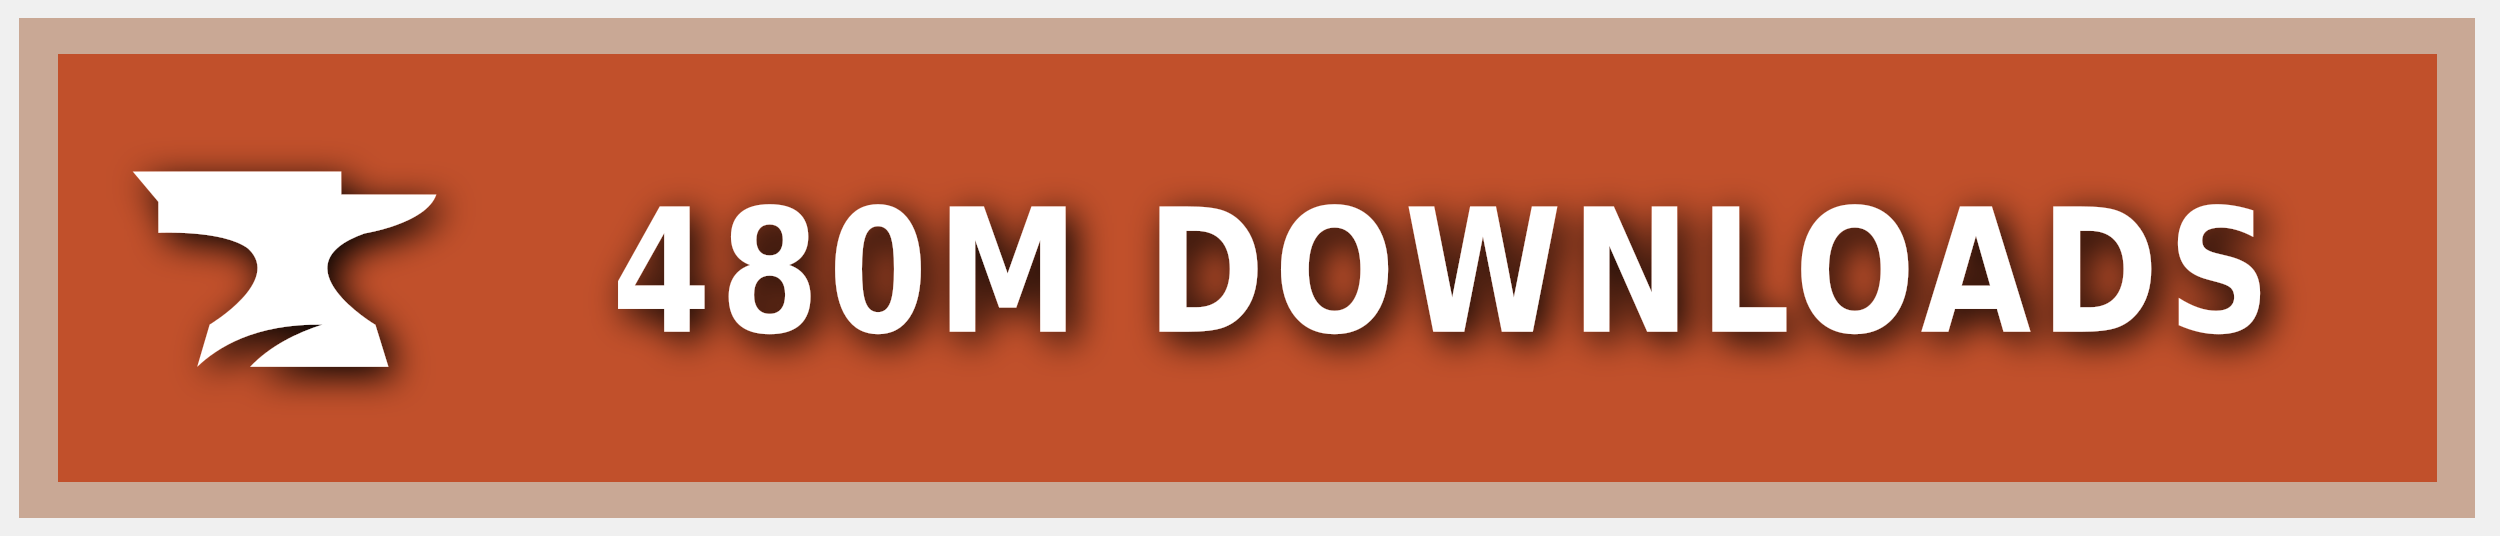
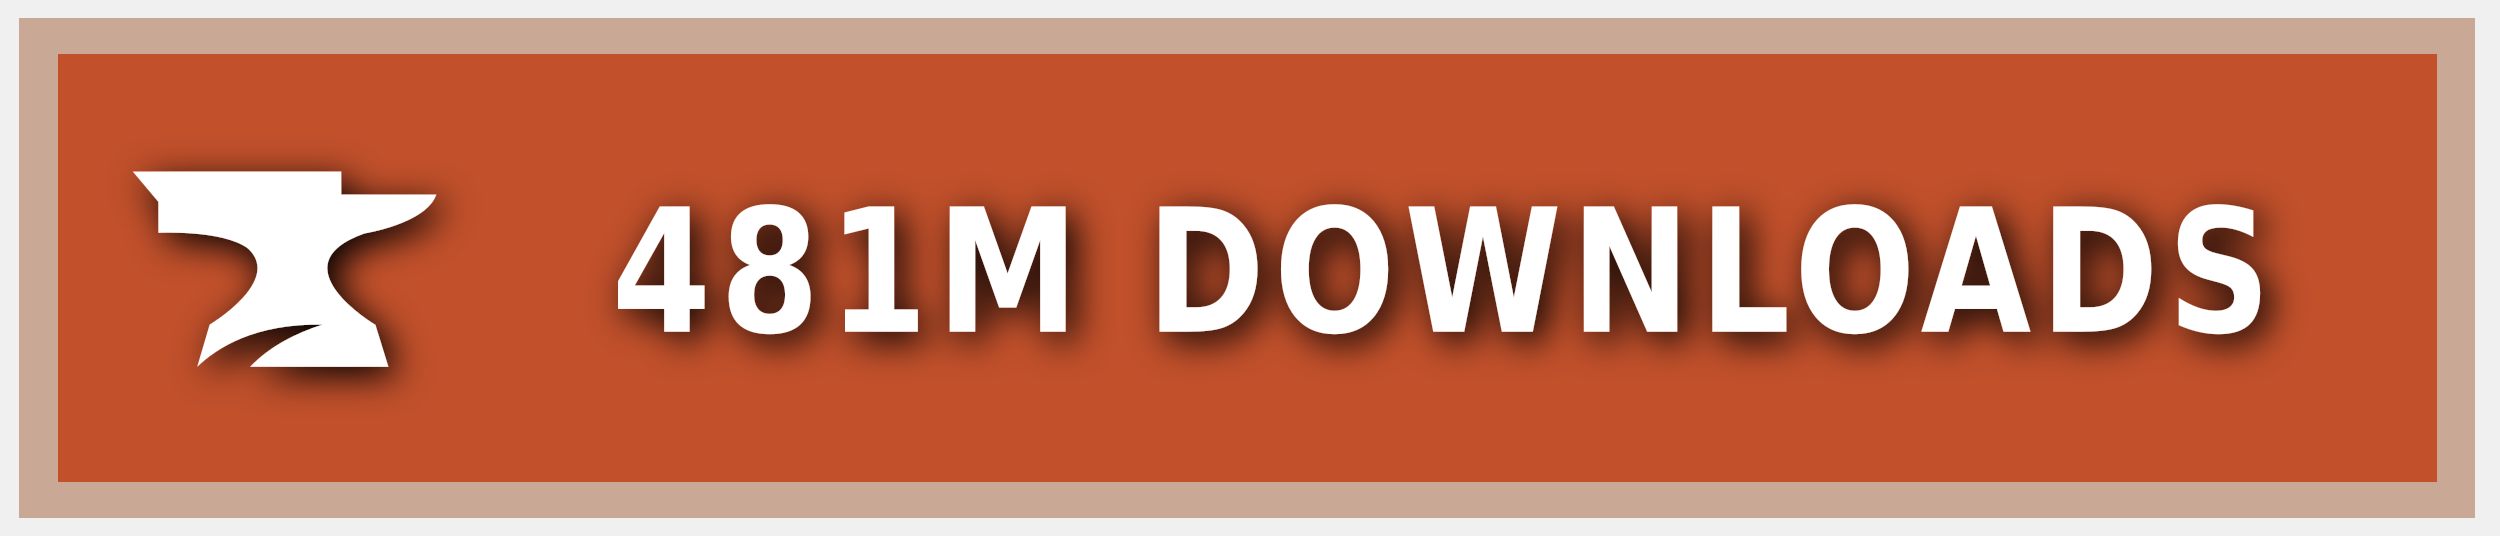
<svg xmlns="http://www.w3.org/2000/svg" xmlns:ns1="https://boxy-svg.com" width="140" height="30" role="img" aria-label="CURSEFORGE">
  <style> g:not(.noshadow) { filter: drop-shadow(0.5px 0.5px 1.0px black); } </style>
  <defs>
    <ns1:guide x="121.656" y="10.118" angle="90" />
    <ns1:guide x="127.198" y="17.628" angle="90" />
    <ns1:guide x="8.199" y="-3.08" angle="0" />
    <ns1:guide x="20.449" y="-4.101" angle="0" />
  </defs>
  <g class="noshadow" shape-rendering="crispEdges" style="" transform="matrix(1.074564, 0, 0, 1, 0, 0)">
    <rect x="1" y="1" width="128" height="28" style="fill: #F16436;" />
    <rect x="1" y="1" width="128" height="28" style="fill: rgba(0, 0, 0, 0.2);" />
    <rect x="2" y="2" width="126" height="26" style="fill: none; stroke-width:2px; stroke: rgba(211, 255, 255, 0.5);" />
  </g>
  <g style="" transform="matrix(1, 0, 0, 1, 1, 1)">
    <path class="st1" d="M 19.416 12.071 C 19.416 12.071 22.882 11.52 23.433 9.895 L 18.11 9.895 L 18.11 8.604 L 6.433 8.604 L 7.868 10.301 L 7.868 12.041 C 7.868 12.041 11.495 11.853 12.903 12.927 C 14.832 14.74 10.741 17.177 10.741 17.177 L 10.044 19.541 C 11.147 18.482 13.236 17.119 17.065 17.177 C 15.615 17.641 14.135 18.366 13.005 19.541 L 20.75 19.541 L 20.024 17.191 C 20.01 17.191 14.396 13.841 19.416 12.071 Z" style="fill: rgb(255, 255, 255);" />
  </g>
  <g fill="#fff" text-anchor="middle" font-family="Verdana,Geneva,DejaVu Sans,sans-serif" text-rendering="geometricPrecision" font-size="100" transform="matrix(1, 0, 0, 1, 13, 0)">
-     <text style="font-size: 80px; font-weight: 700; white-space: pre;" transform="matrix(0.1, 0, 0, 0.120296, 0, -3.678133)" x="677" y="185" letter-spacing="5">480M DOWNLOADS</text>
+     <text style="font-size: 80px; font-weight: 700; white-space: pre;" transform="matrix(0.1, 0, 0, 0.120296, 0, -3.678133)" x="677" y="185" letter-spacing="5">481M DOWNLOADS</text>
  </g>
</svg>
